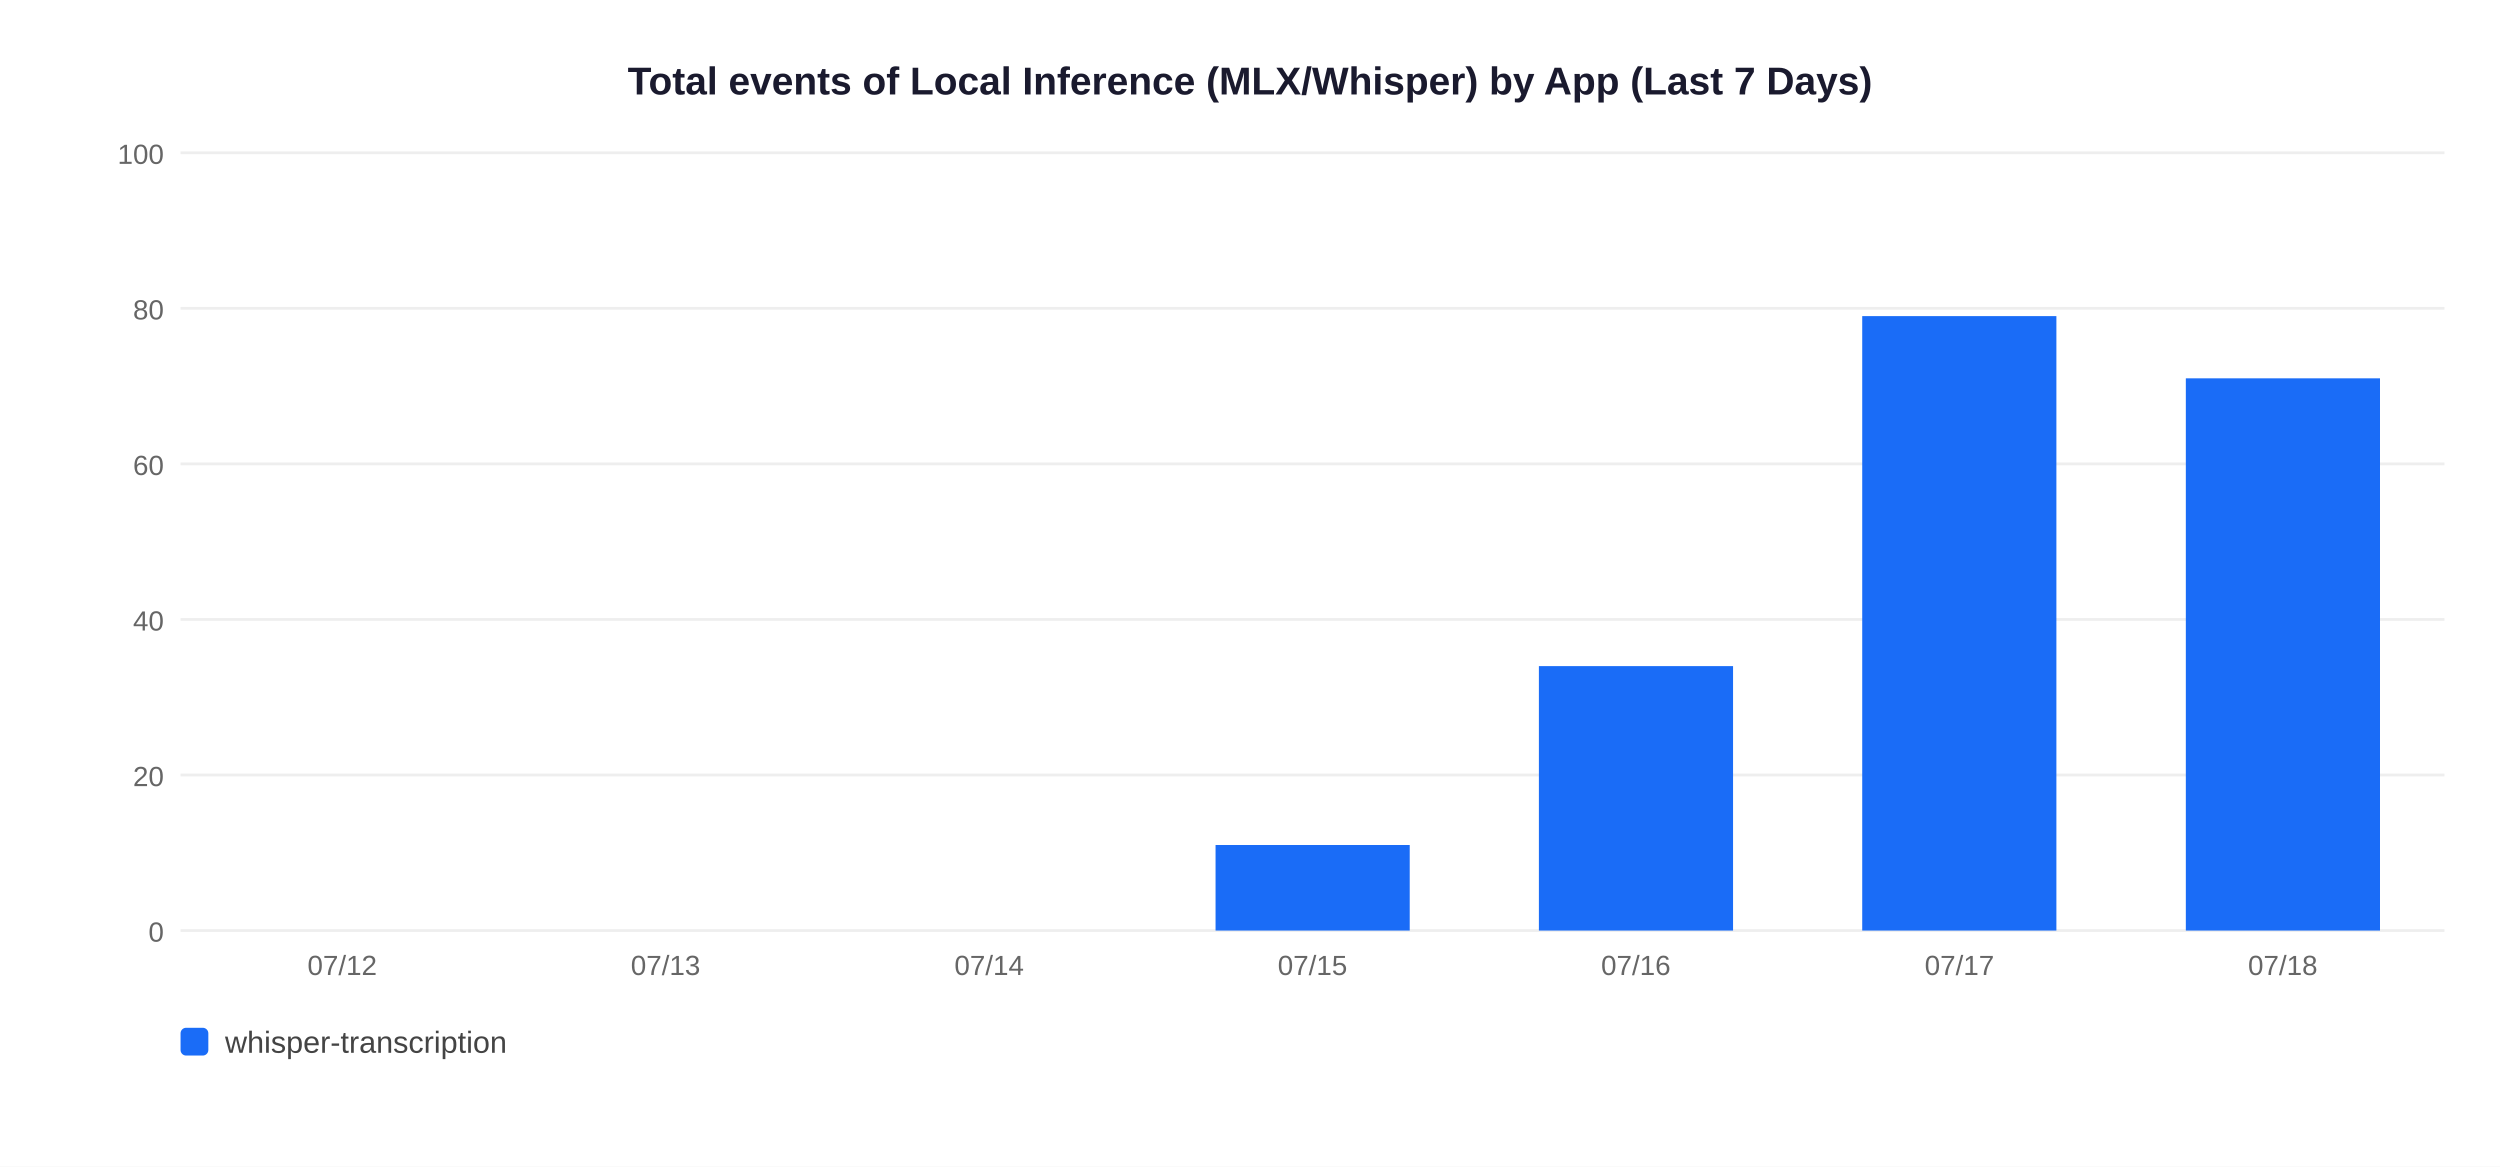
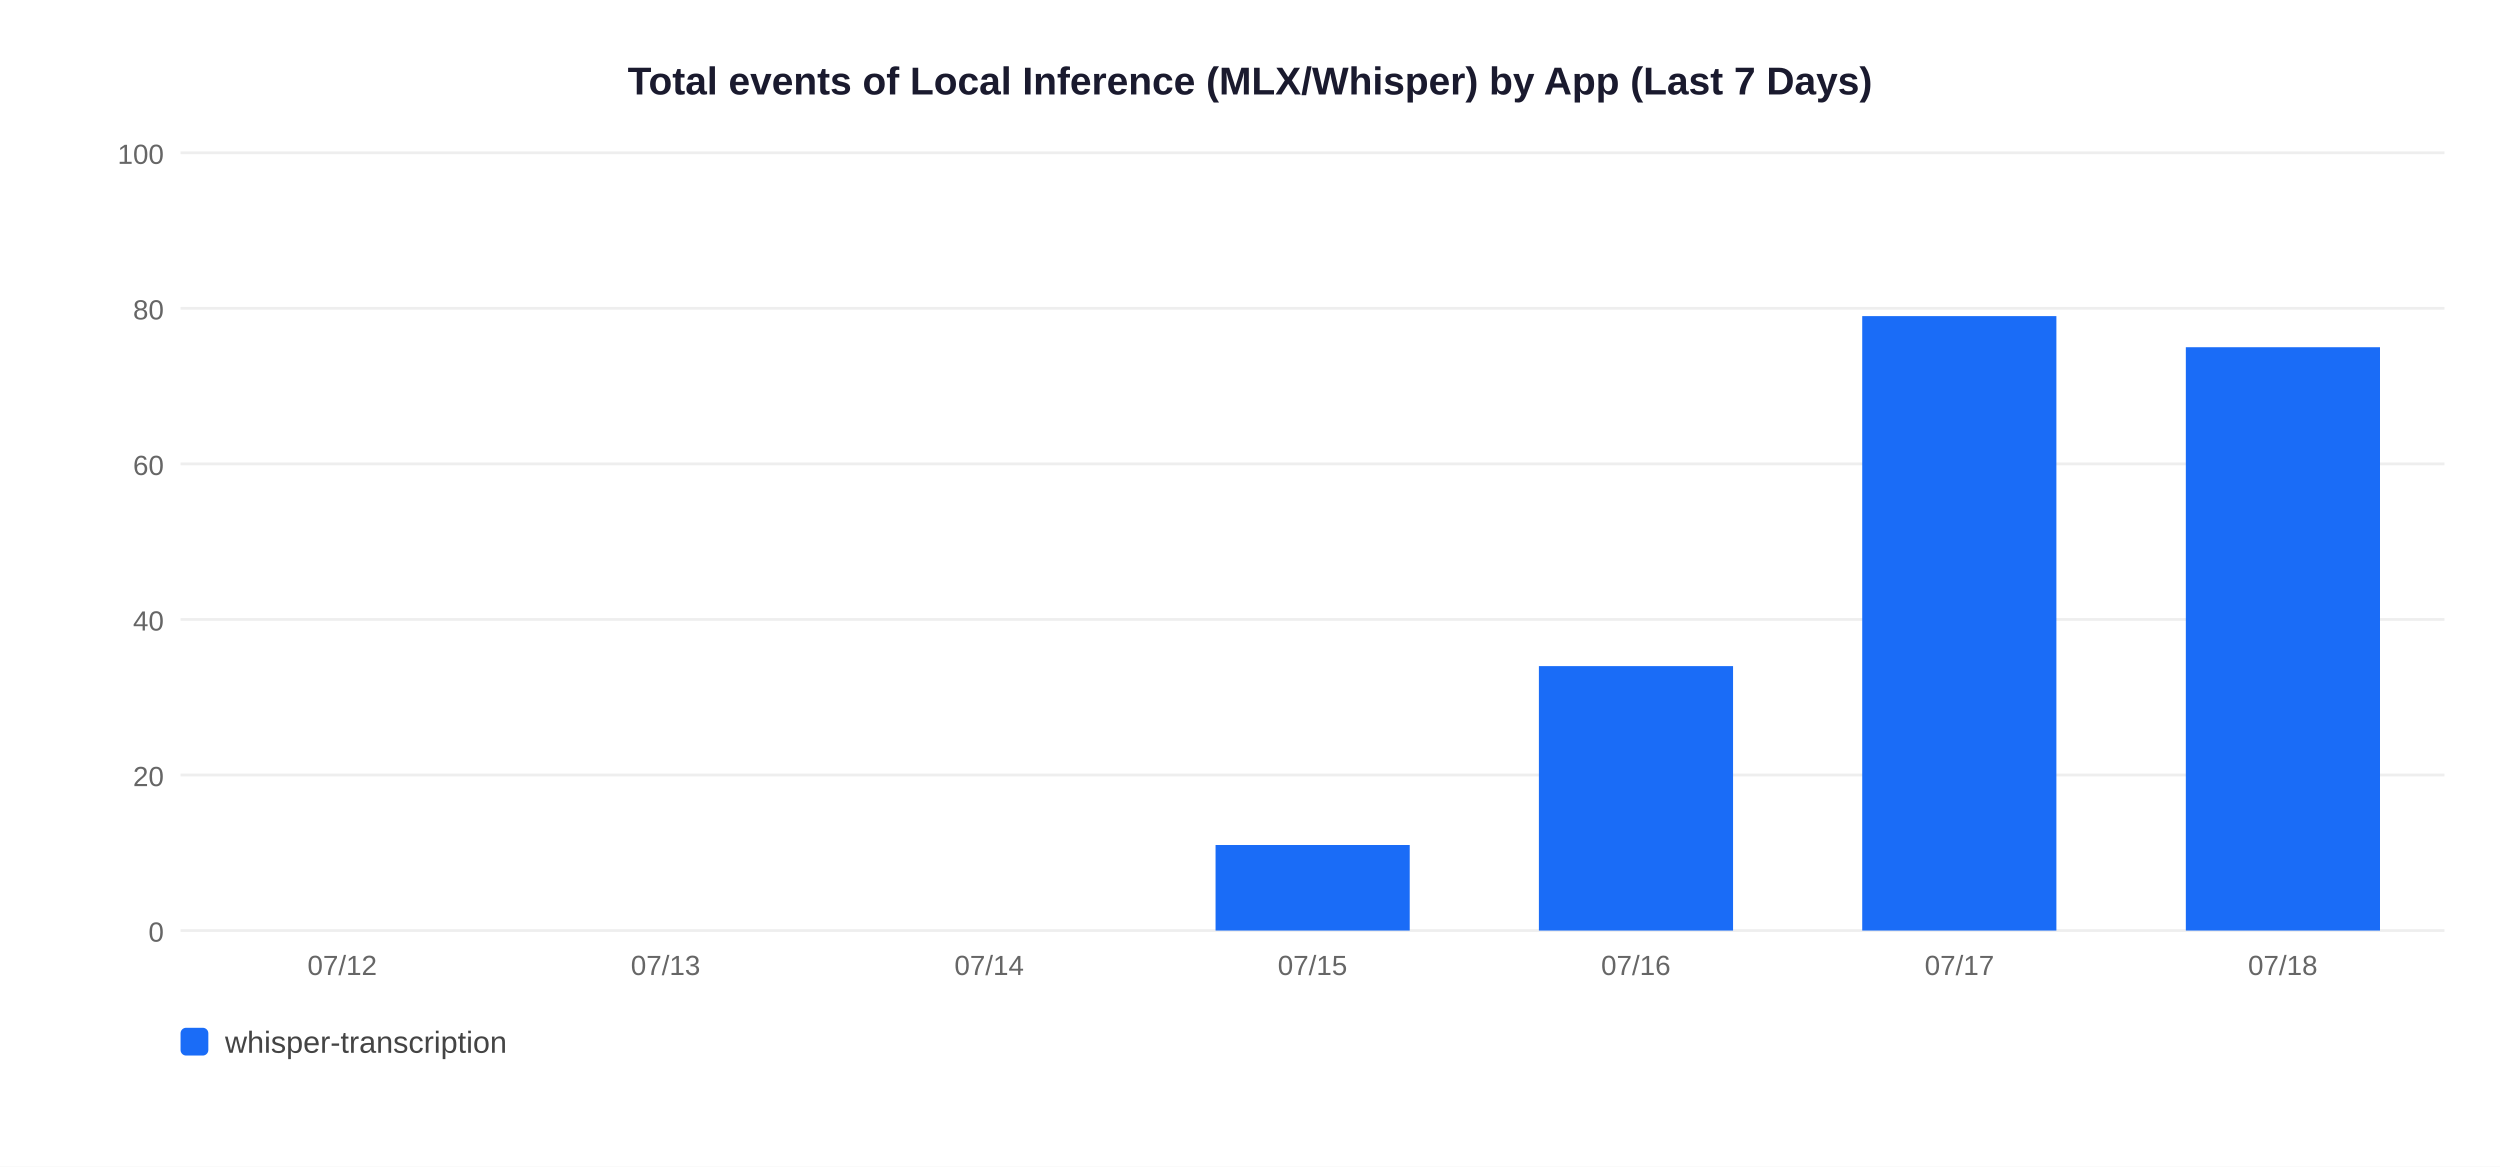
<svg xmlns="http://www.w3.org/2000/svg" width="900" height="420">
  <rect width="900" height="420" fill="white" />
  <text x="450" y="34" text-anchor="middle" font-size="14" font-weight="bold" font-family="Arial,sans-serif" fill="#1a1a2e">Total events of Local Inference (MLX/Whisper) by App (Last 7 Days)</text>
  <line x1="65" y1="335" x2="880" y2="335" stroke="#EEEEEE" stroke-width="1" />
  <text x="59" y="339" text-anchor="end" font-size="10" font-family="Arial,sans-serif" fill="#666">0</text>
  <line x1="65" y1="279" x2="880" y2="279" stroke="#EEEEEE" stroke-width="1" />
  <text x="59" y="283" text-anchor="end" font-size="10" font-family="Arial,sans-serif" fill="#666">20</text>
  <line x1="65" y1="223" x2="880" y2="223" stroke="#EEEEEE" stroke-width="1" />
  <text x="59" y="227" text-anchor="end" font-size="10" font-family="Arial,sans-serif" fill="#666">40</text>
  <line x1="65" y1="167" x2="880" y2="167" stroke="#EEEEEE" stroke-width="1" />
  <text x="59" y="171" text-anchor="end" font-size="10" font-family="Arial,sans-serif" fill="#666">60</text>
  <line x1="65" y1="111" x2="880" y2="111" stroke="#EEEEEE" stroke-width="1" />
  <text x="59" y="115" text-anchor="end" font-size="10" font-family="Arial,sans-serif" fill="#666">80</text>
  <line x1="65" y1="55" x2="880" y2="55" stroke="#EEEEEE" stroke-width="1" />
  <text x="59" y="59" text-anchor="end" font-size="10" font-family="Arial,sans-serif" fill="#666">100</text>
  <text x="123.2" y="351" text-anchor="middle" font-size="10" font-family="Arial,sans-serif" fill="#666">07/12</text>
  <text x="239.6" y="351" text-anchor="middle" font-size="10" font-family="Arial,sans-serif" fill="#666">07/13</text>
  <text x="356.1" y="351" text-anchor="middle" font-size="10" font-family="Arial,sans-serif" fill="#666">07/14</text>
  <rect x="437.6" y="304.2" width="69.9" height="30.8" fill="#1A6CF7" />
  <text x="472.5" y="351" text-anchor="middle" font-size="10" font-family="Arial,sans-serif" fill="#666">07/15</text>
  <rect x="554.0" y="239.8" width="69.9" height="95.2" fill="#1A6CF7" />
  <text x="588.9" y="351" text-anchor="middle" font-size="10" font-family="Arial,sans-serif" fill="#666">07/16</text>
  <rect x="670.4" y="113.8" width="69.9" height="221.2" fill="#1A6CF7" />
  <text x="705.4" y="351" text-anchor="middle" font-size="10" font-family="Arial,sans-serif" fill="#666">07/17</text>
-   <rect x="786.9" y="136.2" width="69.9" height="198.8" fill="#1A6CF7" />
+   <rect x="786.9" y="125.0" width="69.9" height="210.0" fill="#1A6CF7" />
  <text x="821.8" y="351" text-anchor="middle" font-size="10" font-family="Arial,sans-serif" fill="#666">07/18</text>
  <rect x="65" y="370" width="10" height="10" rx="2" fill="#1A6CF7" />
  <text x="81" y="379" font-size="11" font-family="Arial,sans-serif" fill="#444">whisper-transcription</text>
</svg>
